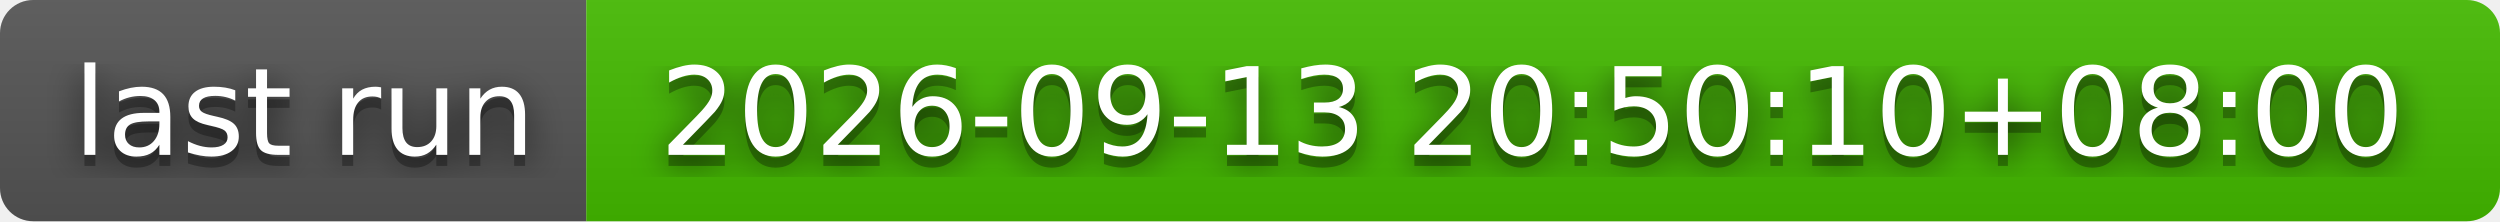
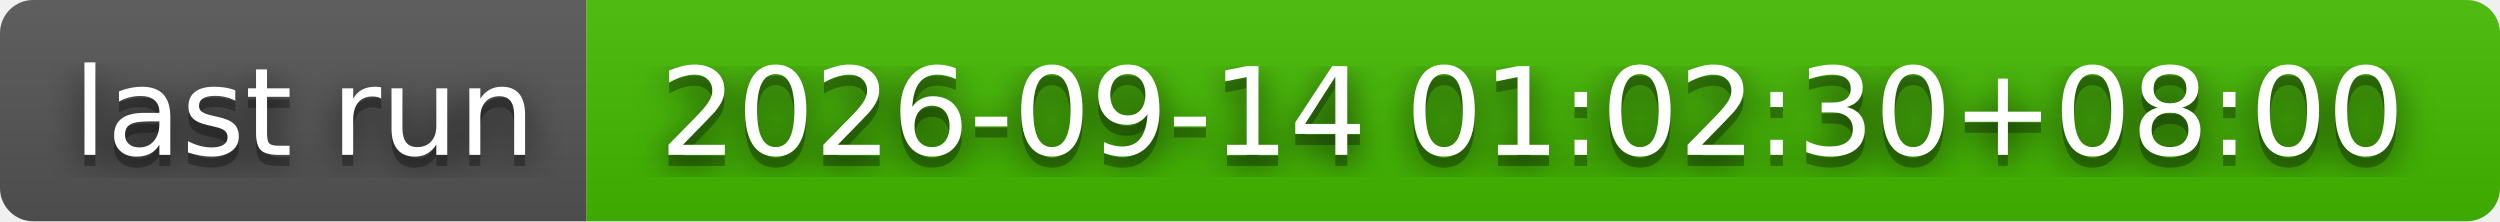
- <svg xmlns="http://www.w3.org/2000/svg" width="226" height="20" role="img" aria-label="last run: 2026-09-13 20:50:10+08:00">
+ <svg xmlns="http://www.w3.org/2000/svg" width="226" height="20" role="img" aria-label="last run: 2026-09-14 01:02:30+08:00">
  <filter id="blur">
    <feGaussianBlur stdDeviation="16" />
  </filter>
  <linearGradient id="s" x2="0" y2="100%">
    <stop offset="0" stop-color="#bbb" stop-opacity=".1" />
    <stop offset="1" stop-opacity=".1" />
  </linearGradient>
  <clipPath id="r">
    <rect width="226" height="20" rx="3" />
  </clipPath>
  <g clip-path="url(#r)">
    <rect width="53" height="20" fill="#555" />
    <rect x="53" width="173" height="20" fill="#4b0" />
    <rect width="226" height="20" fill="url(#s)" />
  </g>
  <g fill="#fff" text-anchor="middle" font-family="Verdana,Geneva,DejaVu Sans,sans-serif" text-rendering="geometricPrecision" font-size="110">
    <g transform="scale(.1)">
      <g aria-hidden="true" fill="#010101">
        <text x="275" y="150" fill-opacity=".8" filter="url(#blur)" textLength="430">last run</text>
        <text x="275" y="150" fill-opacity=".3" textLength="430">last run</text>
      </g>
      <text x="275" y="140" textLength="430">last run</text>
    </g>
    <g transform="scale(.1)">
      <g aria-hidden="true" fill="#010101">
-         <text x="1385" y="150" fill-opacity=".8" filter="url(#blur)" textLength="1630">2026-09-13 20:50:10+08:00</text>
-         <text x="1385" y="150" fill-opacity=".3" textLength="1630">2026-09-13 20:50:10+08:00</text>
+         <text x="1385" y="150" fill-opacity=".8" filter="url(#blur)" textLength="1630">2026-09-14 01:02:30+08:00</text>
+         <text x="1385" y="150" fill-opacity=".3" textLength="1630">2026-09-14 01:02:30+08:00</text>
      </g>
-       <text x="1385" y="140" textLength="1630">2026-09-13 20:50:10+08:00</text>
+       <text x="1385" y="140" textLength="1630">2026-09-14 01:02:30+08:00</text>
    </g>
  </g>
</svg>
